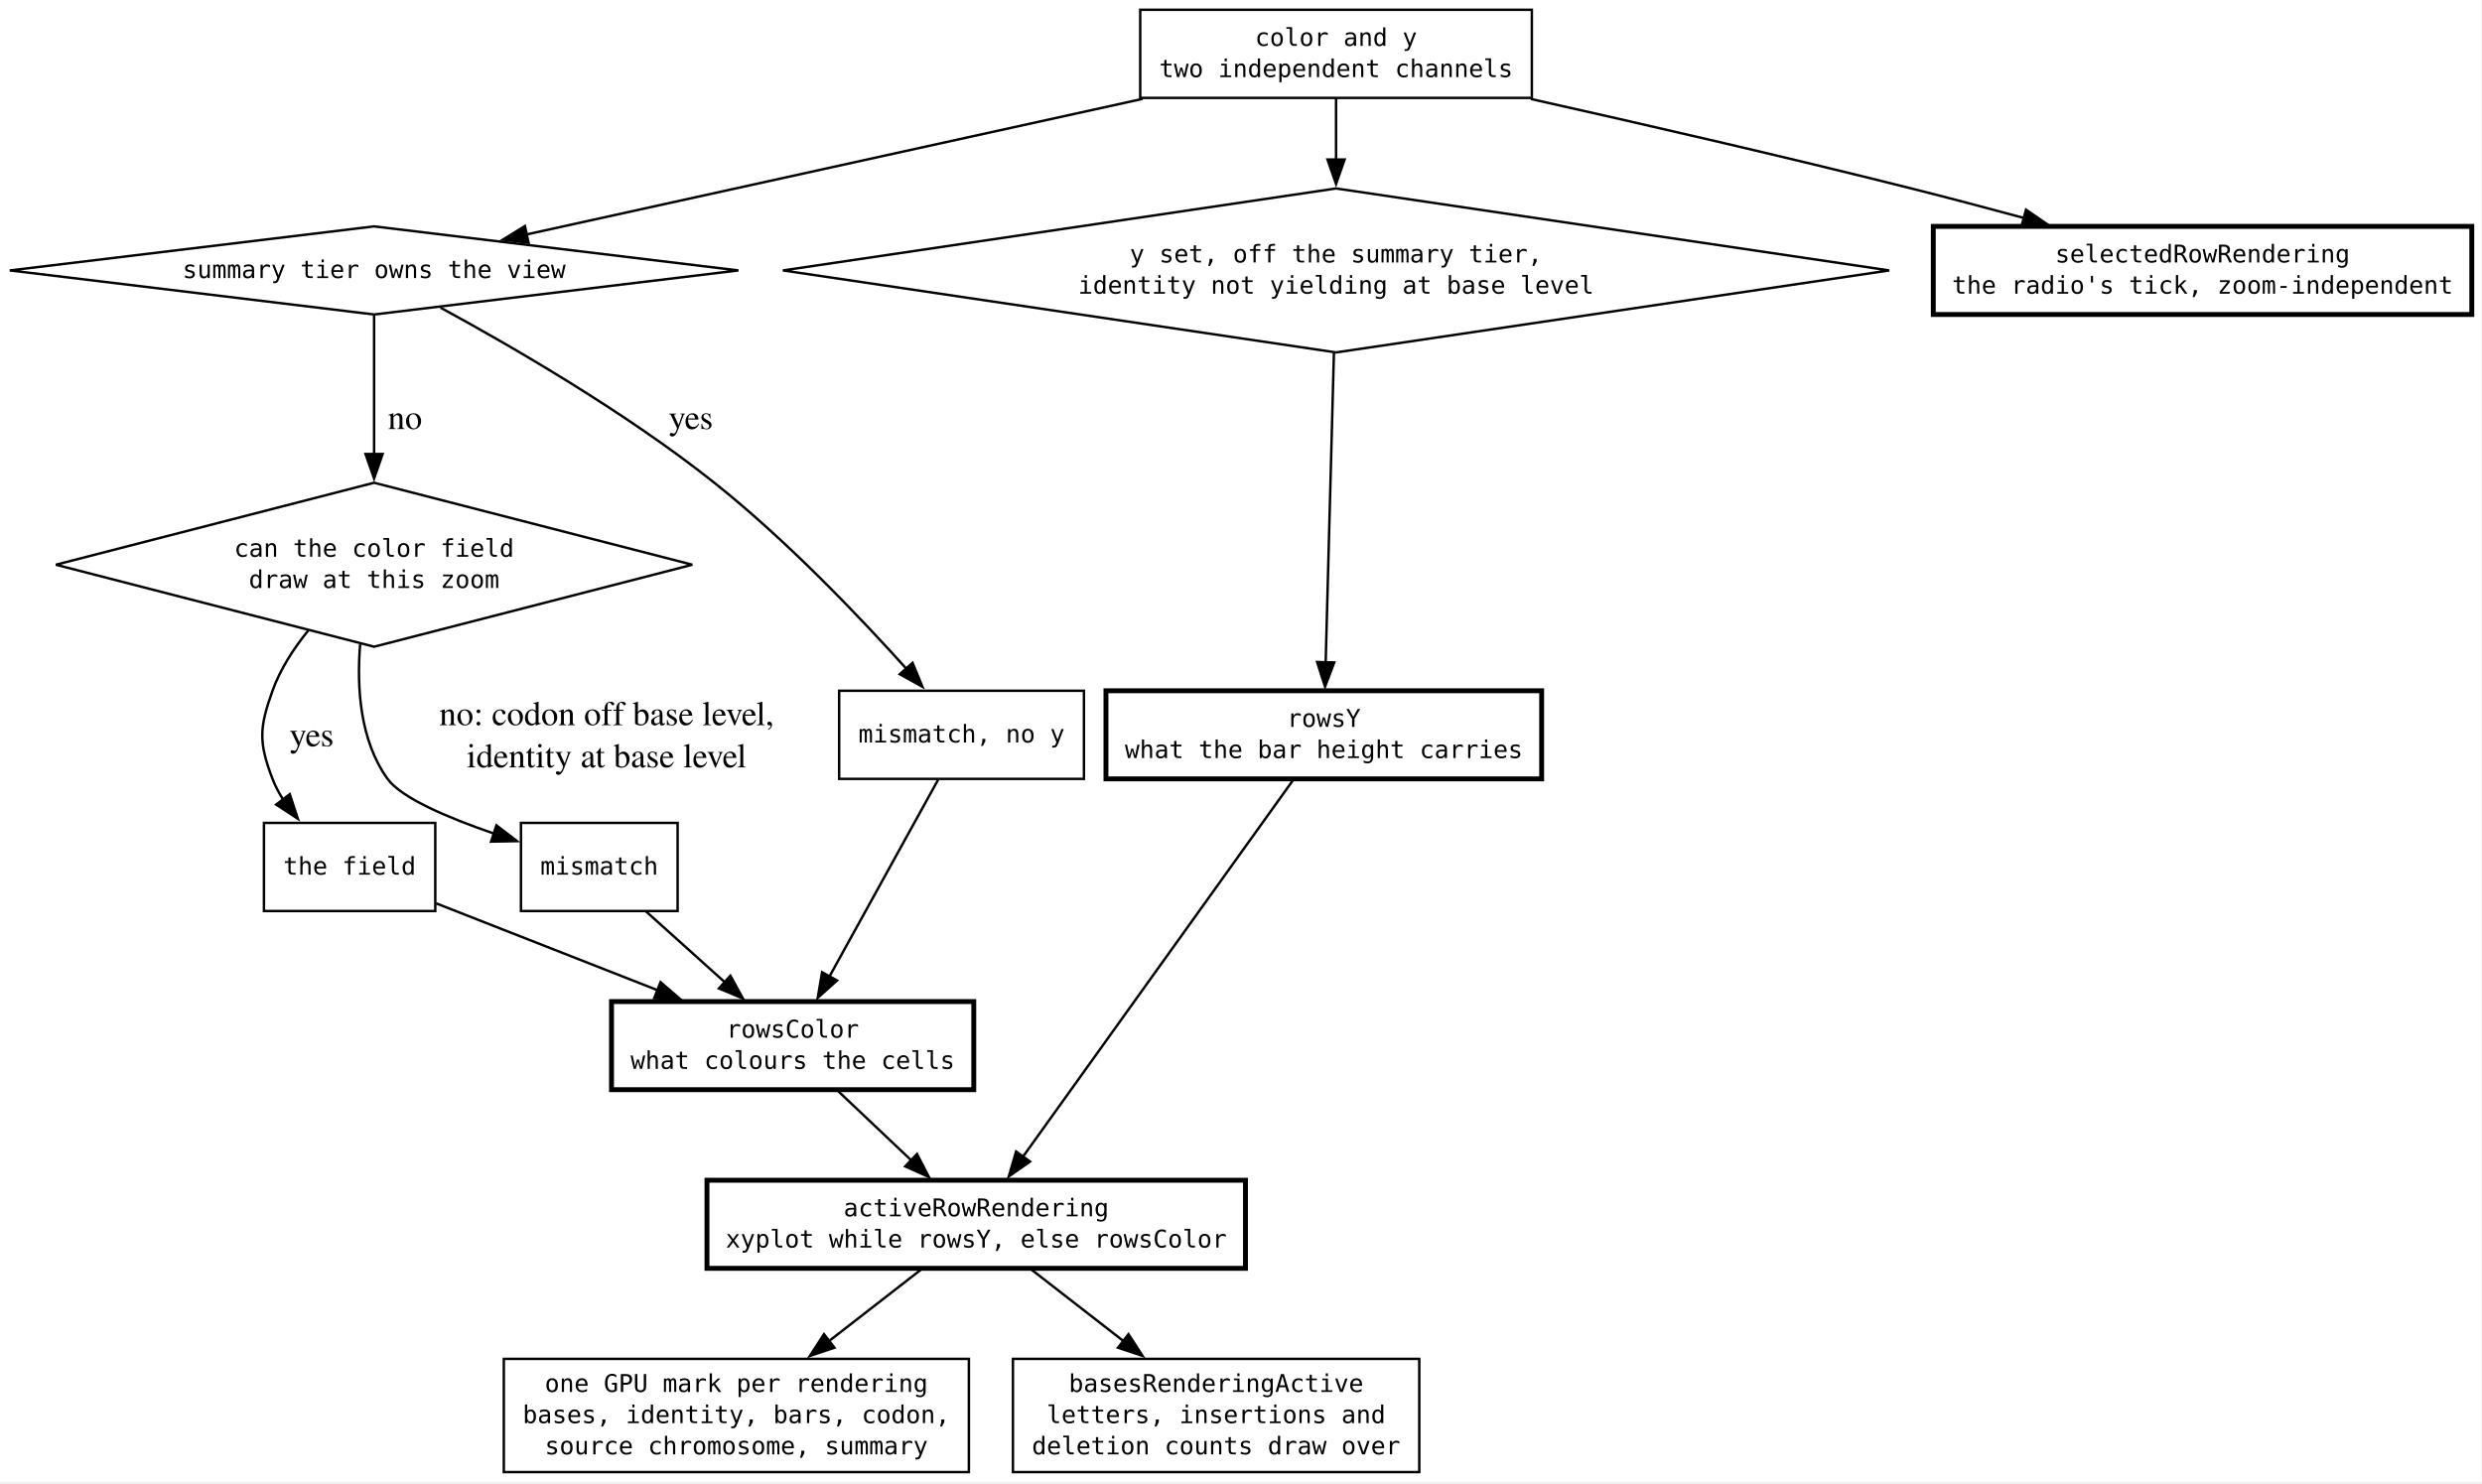
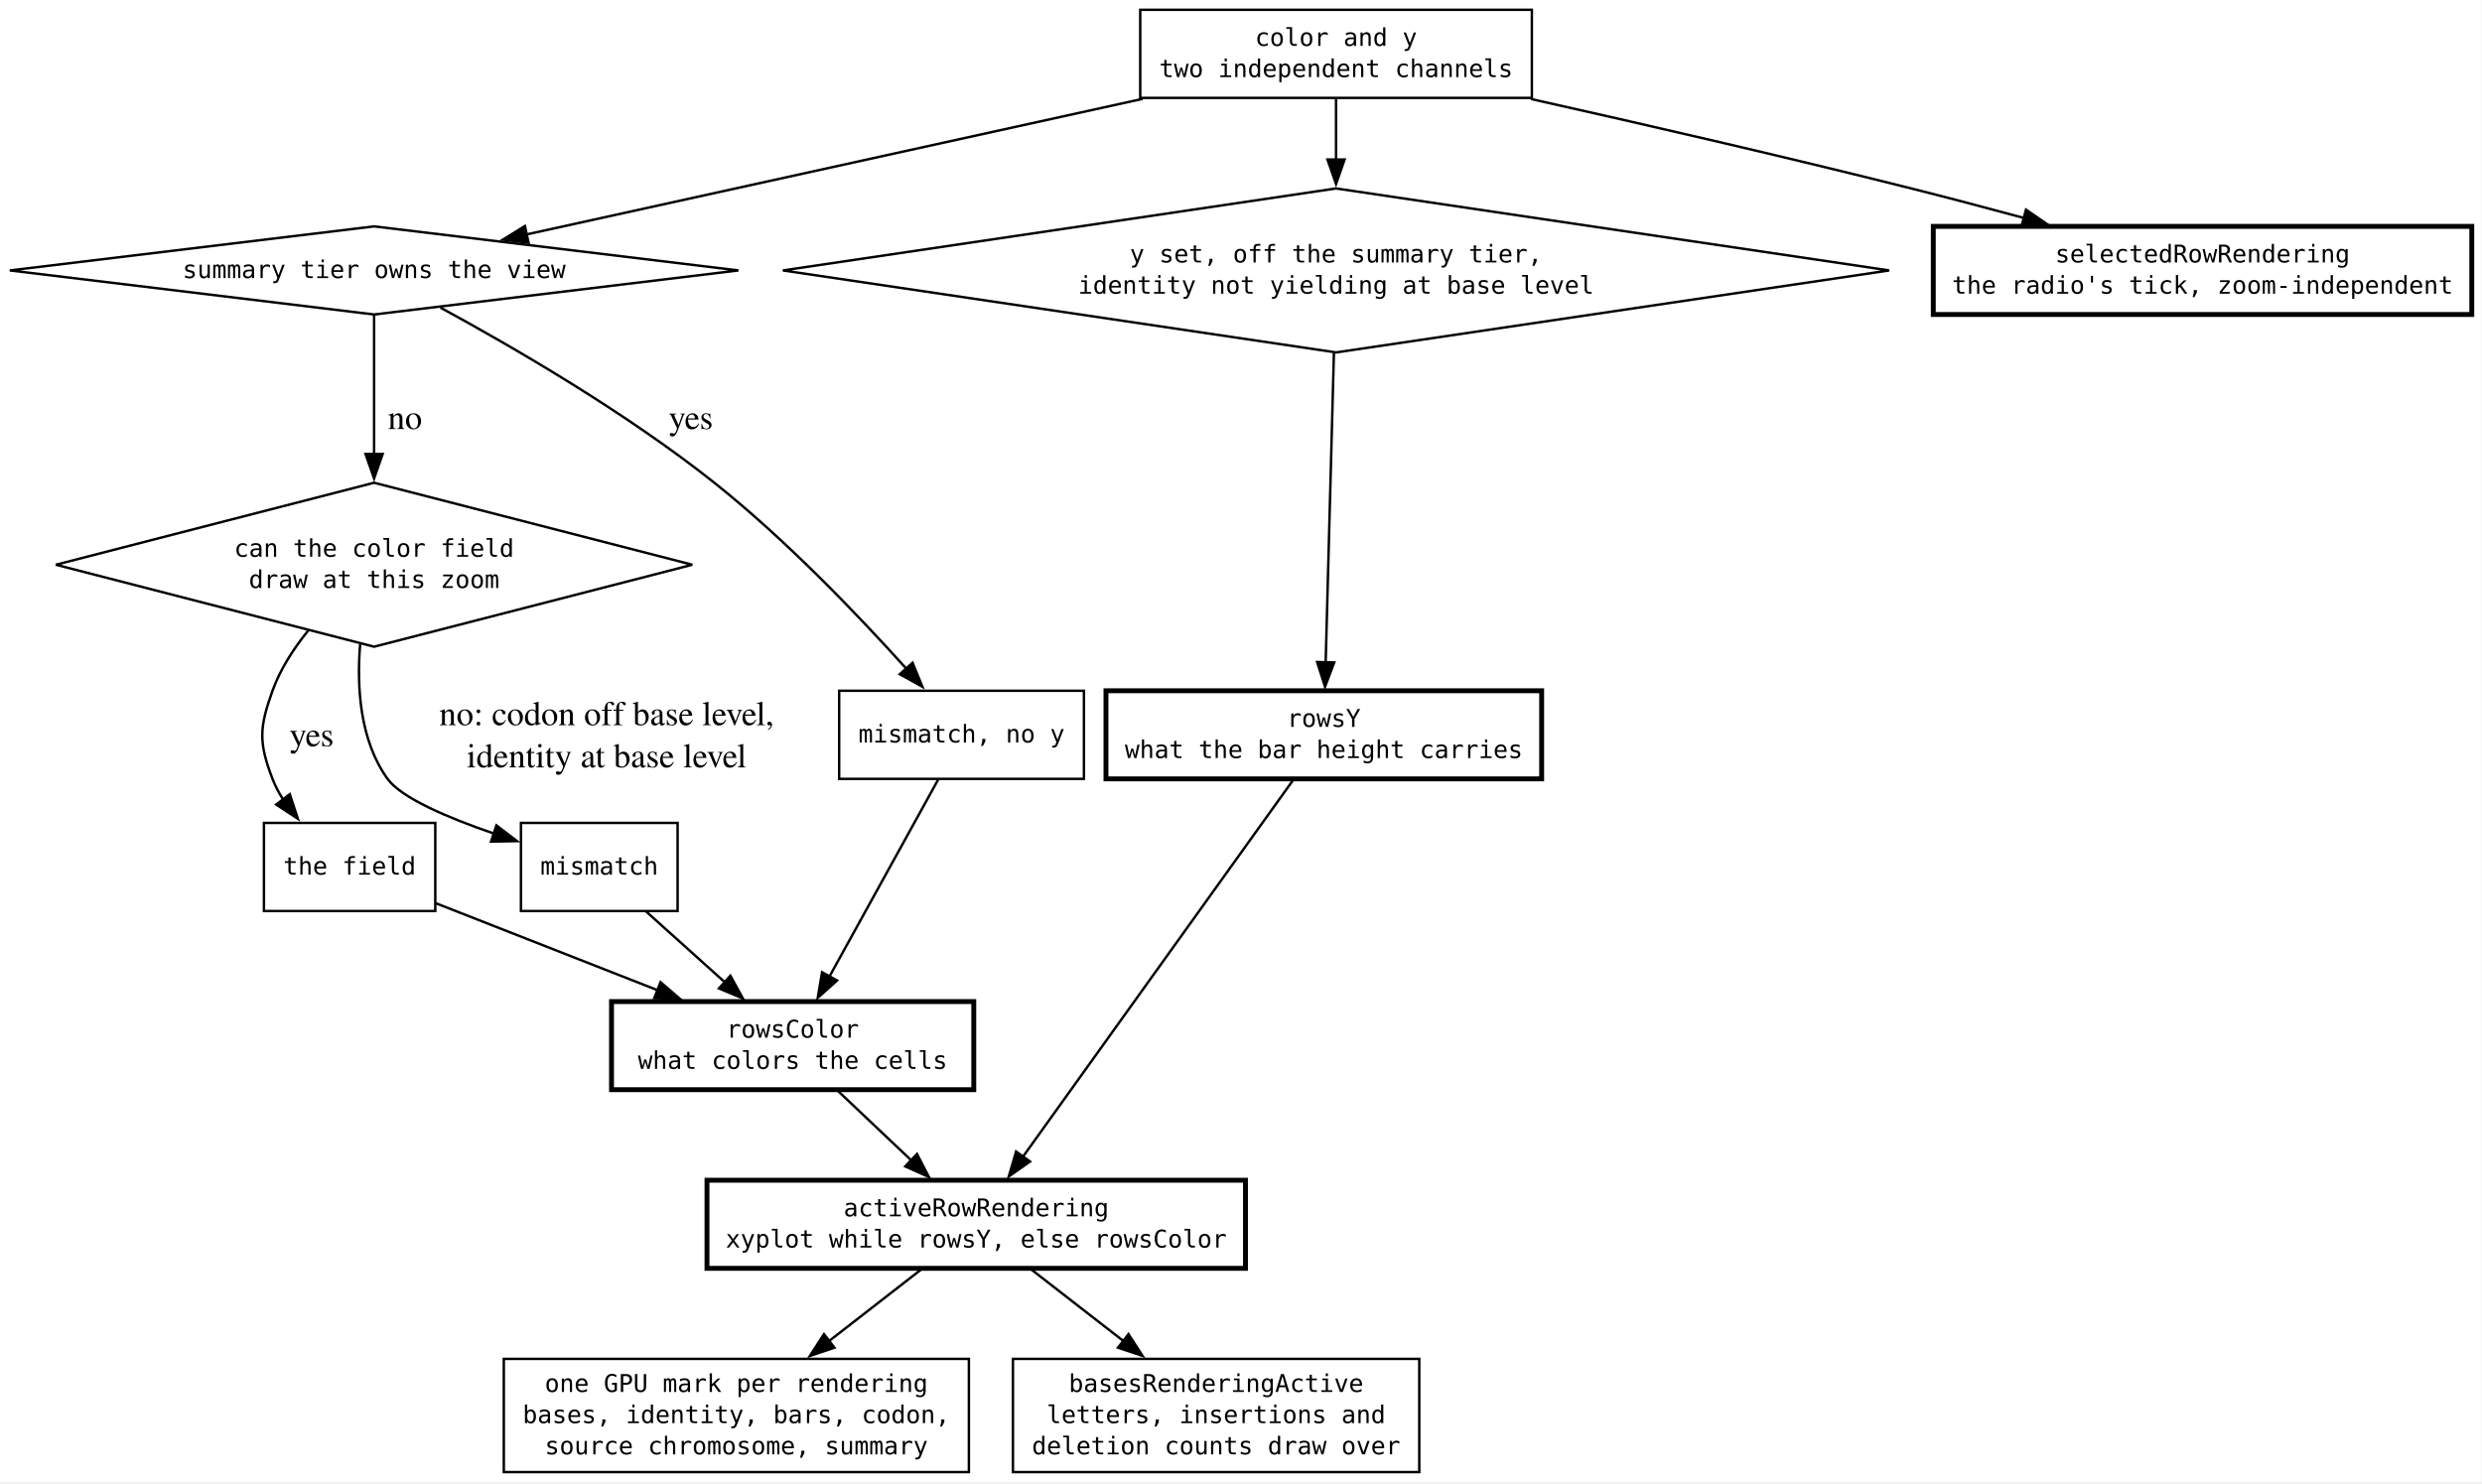
<svg xmlns="http://www.w3.org/2000/svg" width="1014pt" height="606pt" viewBox="0.00 0.00 1014.00 606.00">
  <g id="graph0" class="graph" transform="scale(1 1) rotate(0) translate(4 601.5)">
    <polygon fill="white" stroke="none" points="-4,4 -4,-601.5 1009.83,-601.5 1009.83,4 -4,4" />
    <g id="node1" class="node">
      <polygon fill="none" stroke="black" points="148.83,-509 0,-491 148.83,-473 297.67,-491 148.83,-509" />
      <text xml:space="preserve" text-anchor="middle" x="148.83" y="-487.88" font-family="monospace" font-size="10.00">summary tier owns the view</text>
    </g>
    <g id="node2" class="node">
      <polygon fill="none" stroke="black" points="148.83,-404.25 18.83,-370.75 148.83,-337.25 278.83,-370.75 148.83,-404.25" />
      <text xml:space="preserve" text-anchor="middle" x="148.83" y="-374" font-family="monospace" font-size="10.00">can the color field</text>
      <text xml:space="preserve" text-anchor="middle" x="148.83" y="-361.25" font-family="monospace" font-size="10.00">draw at this zoom</text>
    </g>
    <g id="edge4" class="edge">
      <path fill="none" stroke="black" d="M148.83,-472.55C148.83,-457.62 148.83,-435.48 148.83,-415.75" />
      <polygon fill="black" stroke="black" points="152.33,-415.99 148.83,-405.99 145.33,-415.99 152.33,-415.99" />
      <text xml:space="preserve" text-anchor="middle" x="159.71" y="-426.2" font-family="Times,serif" font-size="14.00"> no</text>
    </g>
    <g id="node6" class="node">
      <polygon fill="none" stroke="black" points="438.83,-319.25 338.83,-319.25 338.83,-283.25 438.83,-283.25 438.83,-319.25" />
      <text xml:space="preserve" text-anchor="middle" x="388.83" y="-298.12" font-family="monospace" font-size="10.00">mismatch, no y</text>
    </g>
    <g id="edge3" class="edge">
      <path fill="none" stroke="black" d="M175.95,-475.8C204.91,-460.07 251.54,-433.09 287.83,-404.25 317.15,-380.95 346.86,-349.85 366.39,-328.14" />
      <polygon fill="black" stroke="black" points="368.82,-330.68 372.85,-320.88 363.59,-326.02 368.82,-330.68" />
      <text xml:space="preserve" text-anchor="middle" x="276.49" y="-426.2" font-family="Times,serif" font-size="14.00"> yes</text>
    </g>
    <g id="node7" class="node">
      <polygon fill="none" stroke="black" points="173.83,-265.25 103.83,-265.25 103.83,-229.25 173.83,-229.25 173.83,-265.25" />
      <text xml:space="preserve" text-anchor="middle" x="138.83" y="-244.12" font-family="monospace" font-size="10.00">the field</text>
    </g>
    <g id="edge5" class="edge">
      <path fill="none" stroke="black" d="M121.94,-343.88C115.99,-336.54 110.51,-328.12 107.33,-319.25 101.94,-304.19 101.6,-298.19 107.33,-283.25 108.45,-280.34 109.93,-277.53 111.64,-274.84" />
      <polygon fill="black" stroke="black" points="114.39,-277 117.69,-266.94 108.83,-272.75 114.39,-277" />
      <text xml:space="preserve" text-anchor="middle" x="121.58" y="-296.57" font-family="Times,serif" font-size="14.00"> yes</text>
    </g>
    <g id="node8" class="node">
      <polygon fill="none" stroke="black" points="272.83,-265.25 208.83,-265.25 208.83,-229.25 272.83,-229.25 272.83,-265.25" />
      <text xml:space="preserve" text-anchor="middle" x="240.83" y="-244.12" font-family="monospace" font-size="10.00">mismatch</text>
    </g>
    <g id="edge6" class="edge">
      <path fill="none" stroke="black" d="M143.13,-338.22C141.69,-320.5 143.06,-298.87 154.33,-283.25 159.96,-275.45 178.96,-267.36 197.73,-260.92" />
      <polygon fill="black" stroke="black" points="198.8,-264.26 207.22,-257.81 196.62,-257.61 198.8,-264.26" />
      <text xml:space="preserve" text-anchor="middle" x="242.08" y="-305.2" font-family="Times,serif" font-size="14.00"> no: codon off base level,</text>
      <text xml:space="preserve" text-anchor="middle" x="242.08" y="-287.95" font-family="Times,serif" font-size="14.00"> identity at base level</text>
    </g>
    <g id="node3" class="node">
      <polygon fill="none" stroke="black" points="541.83,-524.5 315.83,-491 541.83,-457.5 767.83,-491 541.83,-524.5" />
      <text xml:space="preserve" text-anchor="middle" x="541.83" y="-494.25" font-family="monospace" font-size="10.00">y set, off the summary tier,</text>
      <text xml:space="preserve" text-anchor="middle" x="541.83" y="-481.5" font-family="monospace" font-size="10.00">identity not yielding at base level</text>
    </g>
    <g id="node10" class="node">
      <polygon fill="none" stroke="black" stroke-width="2" points="625.83,-319.25 447.83,-319.25 447.83,-283.25 625.83,-283.25 625.83,-319.25" />
      <text xml:space="preserve" text-anchor="middle" x="536.83" y="-304.5" font-family="monospace" font-size="10.00">rowsY</text>
      <text xml:space="preserve" text-anchor="middle" x="536.83" y="-291.75" font-family="monospace" font-size="10.00">what the bar height carries</text>
    </g>
    <g id="edge11" class="edge">
      <path fill="none" stroke="black" d="M540.96,-457.3C540.01,-421.55 538.5,-364.85 537.59,-330.83" />
      <polygon fill="black" stroke="black" points="541.09,-330.82 537.33,-320.91 534.1,-331 541.09,-330.82" />
    </g>
    <g id="node4" class="node">
      <polygon fill="none" stroke="black" points="621.83,-597.5 461.83,-597.5 461.83,-561.5 621.83,-561.5 621.83,-597.5" />
      <text xml:space="preserve" text-anchor="middle" x="541.83" y="-582.75" font-family="monospace" font-size="10.00">color and y</text>
      <text xml:space="preserve" text-anchor="middle" x="541.83" y="-570" font-family="monospace" font-size="10.00">two independent channels</text>
    </g>
    <g id="edge2" class="edge">
      <path fill="none" stroke="black" d="M462.78,-561.1C388.57,-544.77 279.06,-520.66 210.94,-505.67" />
      <polygon fill="black" stroke="black" points="211.95,-502.31 201.44,-503.58 210.45,-509.15 211.95,-502.31" />
    </g>
    <g id="edge10" class="edge">
      <path fill="none" stroke="black" d="M541.83,-561.41C541.83,-554.07 541.83,-545.12 541.83,-536.12" />
      <polygon fill="black" stroke="black" points="545.33,-536.33 541.83,-526.33 538.33,-536.33 545.33,-536.33" />
    </g>
    <g id="node5" class="node">
      <polygon fill="none" stroke="black" stroke-width="2" points="1005.83,-509 785.83,-509 785.83,-473 1005.83,-473 1005.83,-509" />
      <text xml:space="preserve" text-anchor="middle" x="895.83" y="-494.25" font-family="monospace" font-size="10.00">selectedRowRendering</text>
      <text xml:space="preserve" text-anchor="middle" x="895.83" y="-481.5" font-family="monospace" font-size="10.00">the radio's tick, zoom-independent</text>
    </g>
    <g id="edge1" class="edge">
      <path fill="none" stroke="black" d="M621.43,-561.06C667.03,-550.85 725.27,-537.46 776.83,-524.5 791.79,-520.74 807.75,-516.52 822.97,-512.41" />
      <polygon fill="black" stroke="black" points="823.7,-515.83 832.43,-509.83 821.86,-509.08 823.7,-515.83" />
    </g>
    <g id="node9" class="node">
      <polygon fill="none" stroke="black" stroke-width="2" points="393.83,-192.25 245.83,-192.25 245.83,-156.25 393.83,-156.25 393.83,-192.25" />
      <text xml:space="preserve" text-anchor="middle" x="319.83" y="-177.5" font-family="monospace" font-size="10.00">rowsColor</text>
-       <text xml:space="preserve" text-anchor="middle" x="319.83" y="-164.75" font-family="monospace" font-size="10.00">what colours the cells</text>
+       <text xml:space="preserve" text-anchor="middle" x="319.83" y="-164.75" font-family="monospace" font-size="10.00">what colors the cells</text>
    </g>
    <g id="edge7" class="edge">
      <path fill="none" stroke="black" d="M379.24,-282.87C367.76,-262.07 348.39,-226.98 334.9,-202.55" />
      <polygon fill="black" stroke="black" points="337.97,-200.87 330.08,-193.81 331.85,-204.25 337.97,-200.87" />
    </g>
    <g id="edge8" class="edge">
      <path fill="none" stroke="black" d="M174.16,-232.39C199.91,-222.29 235.29,-208.41 264.74,-196.86" />
      <polygon fill="black" stroke="black" points="265.85,-200.19 273.88,-193.28 263.29,-193.67 265.85,-200.19" />
    </g>
    <g id="edge9" class="edge">
      <path fill="none" stroke="black" d="M259.96,-229.06C269.59,-220.41 281.45,-209.75 292.06,-200.21" />
      <polygon fill="black" stroke="black" points="294.39,-202.82 299.49,-193.54 289.71,-197.62 294.39,-202.82" />
    </g>
    <g id="node11" class="node">
      <polygon fill="none" stroke="black" stroke-width="2" points="504.83,-119.25 284.83,-119.25 284.83,-83.25 504.83,-83.25 504.83,-119.25" />
      <text xml:space="preserve" text-anchor="middle" x="394.83" y="-104.5" font-family="monospace" font-size="10.00">activeRowRendering</text>
      <text xml:space="preserve" text-anchor="middle" x="394.83" y="-91.75" font-family="monospace" font-size="10.00">xyplot while rowsY, else rowsColor</text>
    </g>
    <g id="edge12" class="edge">
      <path fill="none" stroke="black" d="M337.99,-156.06C347.13,-147.41 358.39,-136.75 368.47,-127.21" />
      <polygon fill="black" stroke="black" points="370.63,-129.98 375.49,-120.57 365.82,-124.9 370.63,-129.98" />
    </g>
    <g id="edge13" class="edge">
      <path fill="none" stroke="black" d="M524.48,-283.03C499.62,-248.36 443.4,-169.96 413.83,-128.73" />
      <polygon fill="black" stroke="black" points="416.81,-126.89 408.14,-120.81 411.12,-130.97 416.81,-126.89" />
    </g>
    <g id="node12" class="node">
      <polygon fill="none" stroke="black" points="391.83,-46.25 201.83,-46.25 201.83,0 391.83,0 391.83,-46.25" />
      <text xml:space="preserve" text-anchor="middle" x="296.83" y="-32.75" font-family="monospace" font-size="10.00">one GPU mark per rendering</text>
      <text xml:space="preserve" text-anchor="middle" x="296.83" y="-20" font-family="monospace" font-size="10.00">bases, identity, bars, codon,</text>
      <text xml:space="preserve" text-anchor="middle" x="296.83" y="-7.25" font-family="monospace" font-size="10.00">source chromosome, summary</text>
    </g>
    <g id="edge14" class="edge">
      <path fill="none" stroke="black" d="M372.59,-82.98C361.42,-74.29 347.56,-63.53 334.76,-53.59" />
      <polygon fill="black" stroke="black" points="336.92,-50.83 326.88,-47.46 332.63,-56.36 336.92,-50.83" />
    </g>
    <g id="node13" class="node">
      <polygon fill="none" stroke="black" points="575.83,-46.25 409.83,-46.25 409.83,0 575.83,0 575.83,-46.25" />
      <text xml:space="preserve" text-anchor="middle" x="492.83" y="-32.75" font-family="monospace" font-size="10.00">basesRenderingActive</text>
      <text xml:space="preserve" text-anchor="middle" x="492.83" y="-20" font-family="monospace" font-size="10.00">letters, insertions and</text>
      <text xml:space="preserve" text-anchor="middle" x="492.83" y="-7.25" font-family="monospace" font-size="10.00">deletion counts draw over</text>
    </g>
    <g id="edge15" class="edge">
      <path fill="none" stroke="black" d="M417.07,-82.98C428.25,-74.29 442.11,-63.53 454.91,-53.59" />
      <polygon fill="black" stroke="black" points="457.04,-56.36 462.79,-47.46 452.74,-50.83 457.04,-56.36" />
    </g>
  </g>
</svg>
